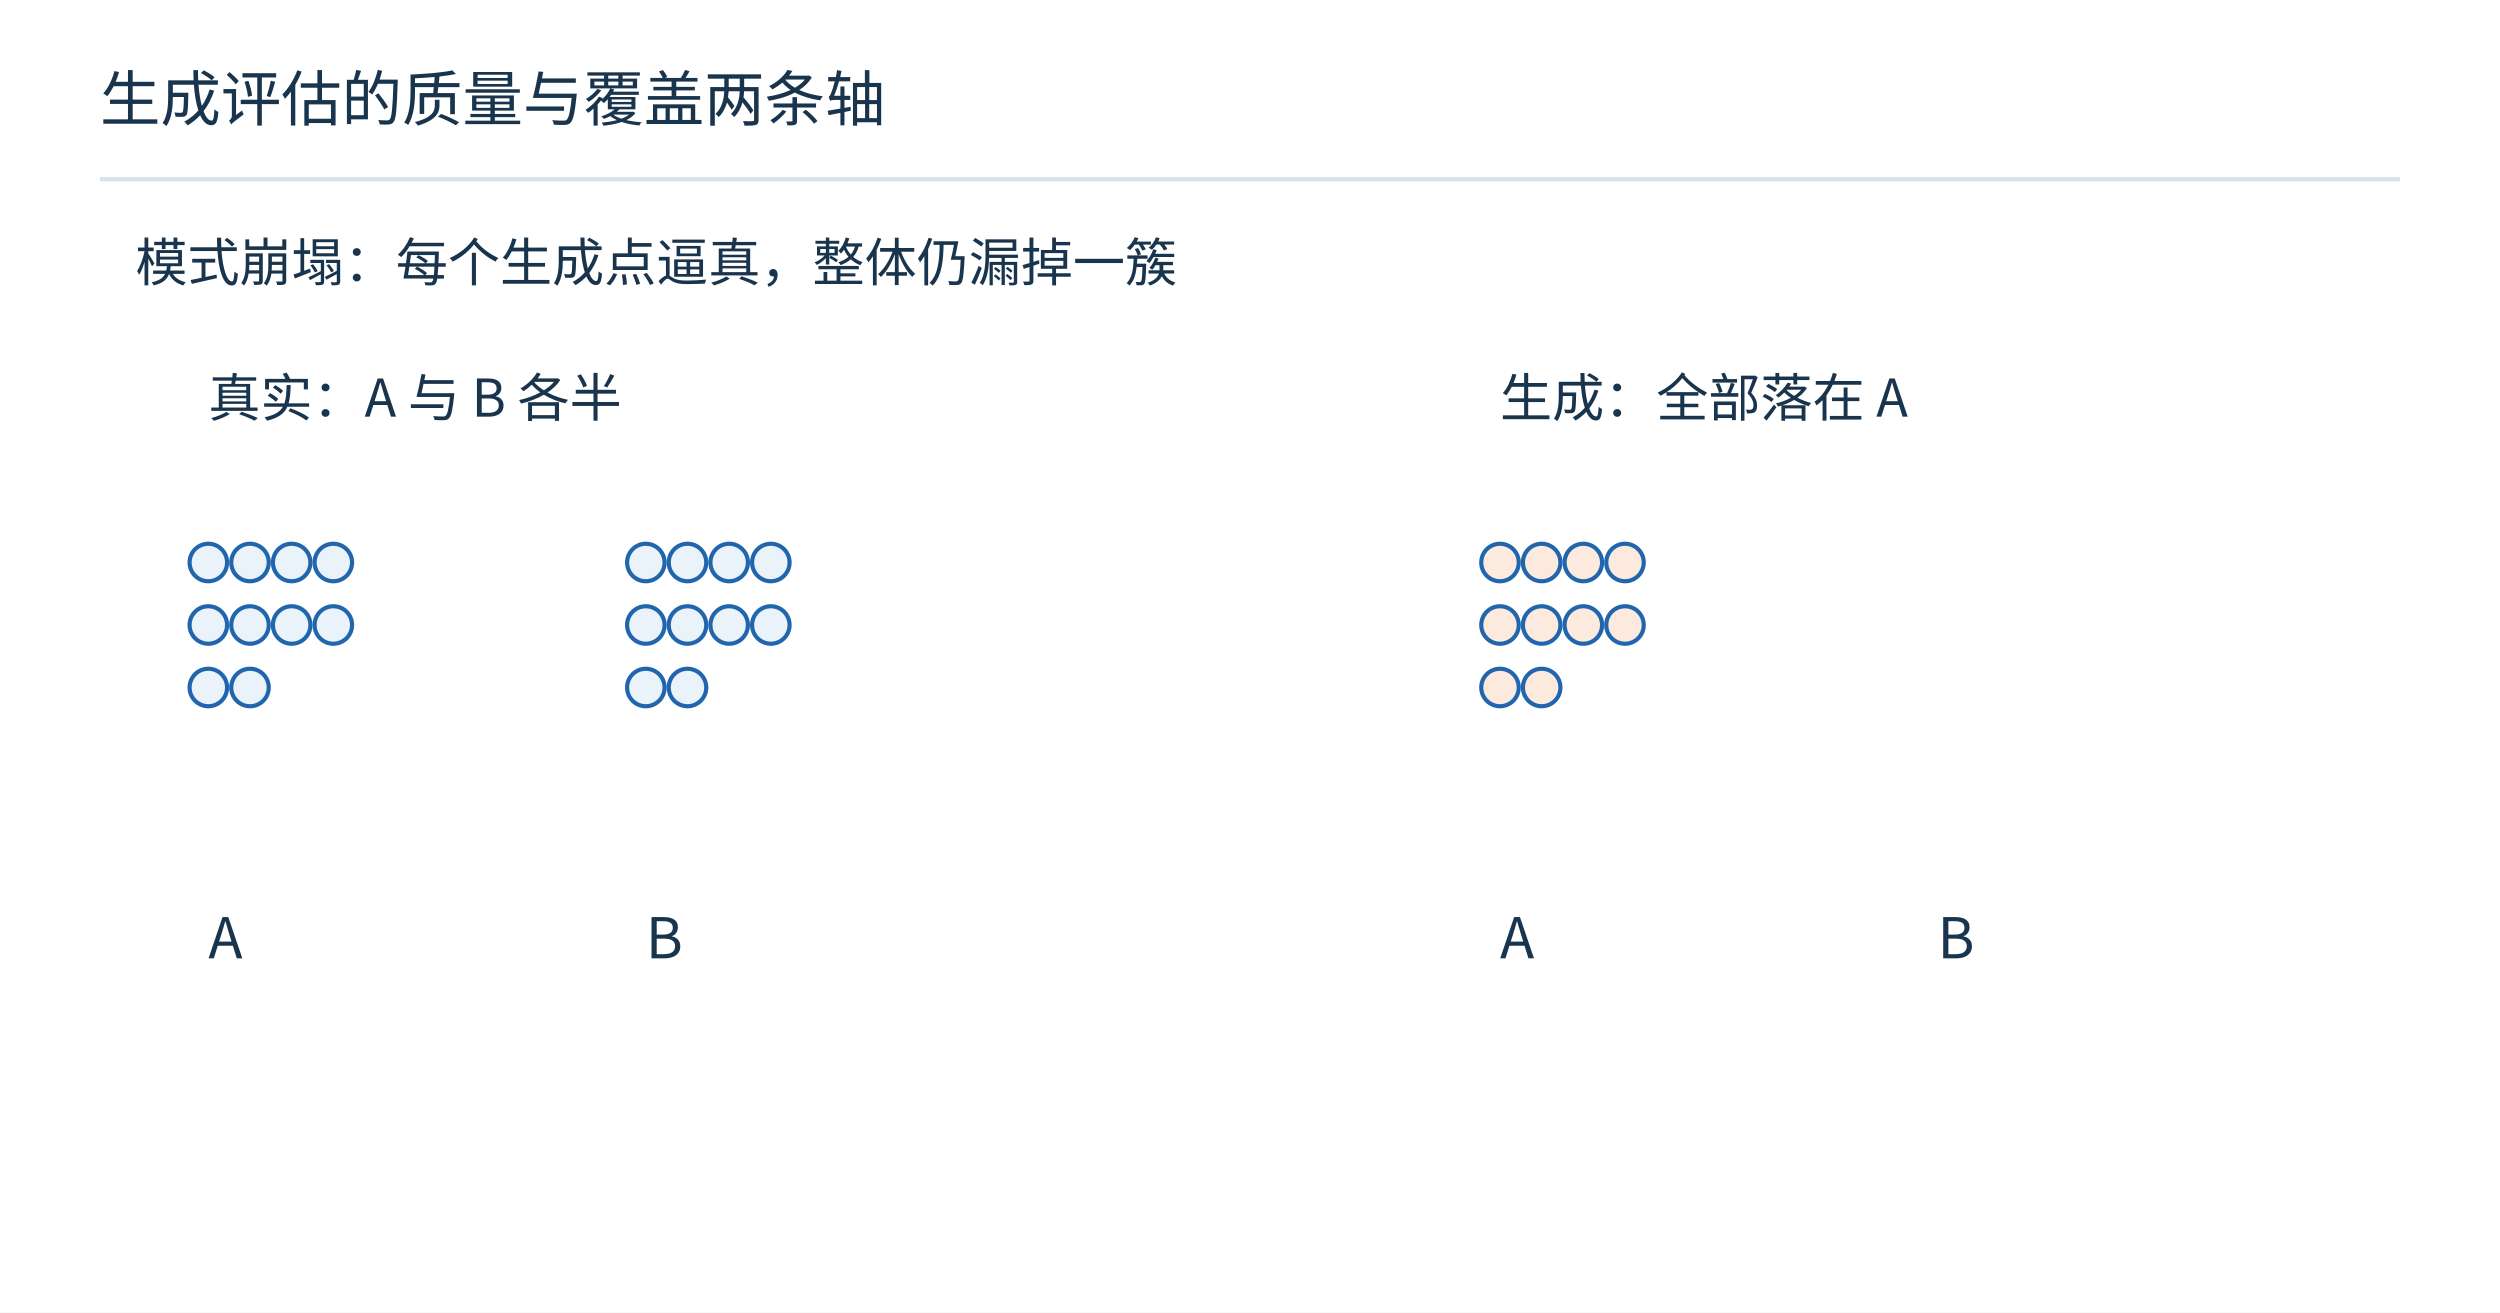
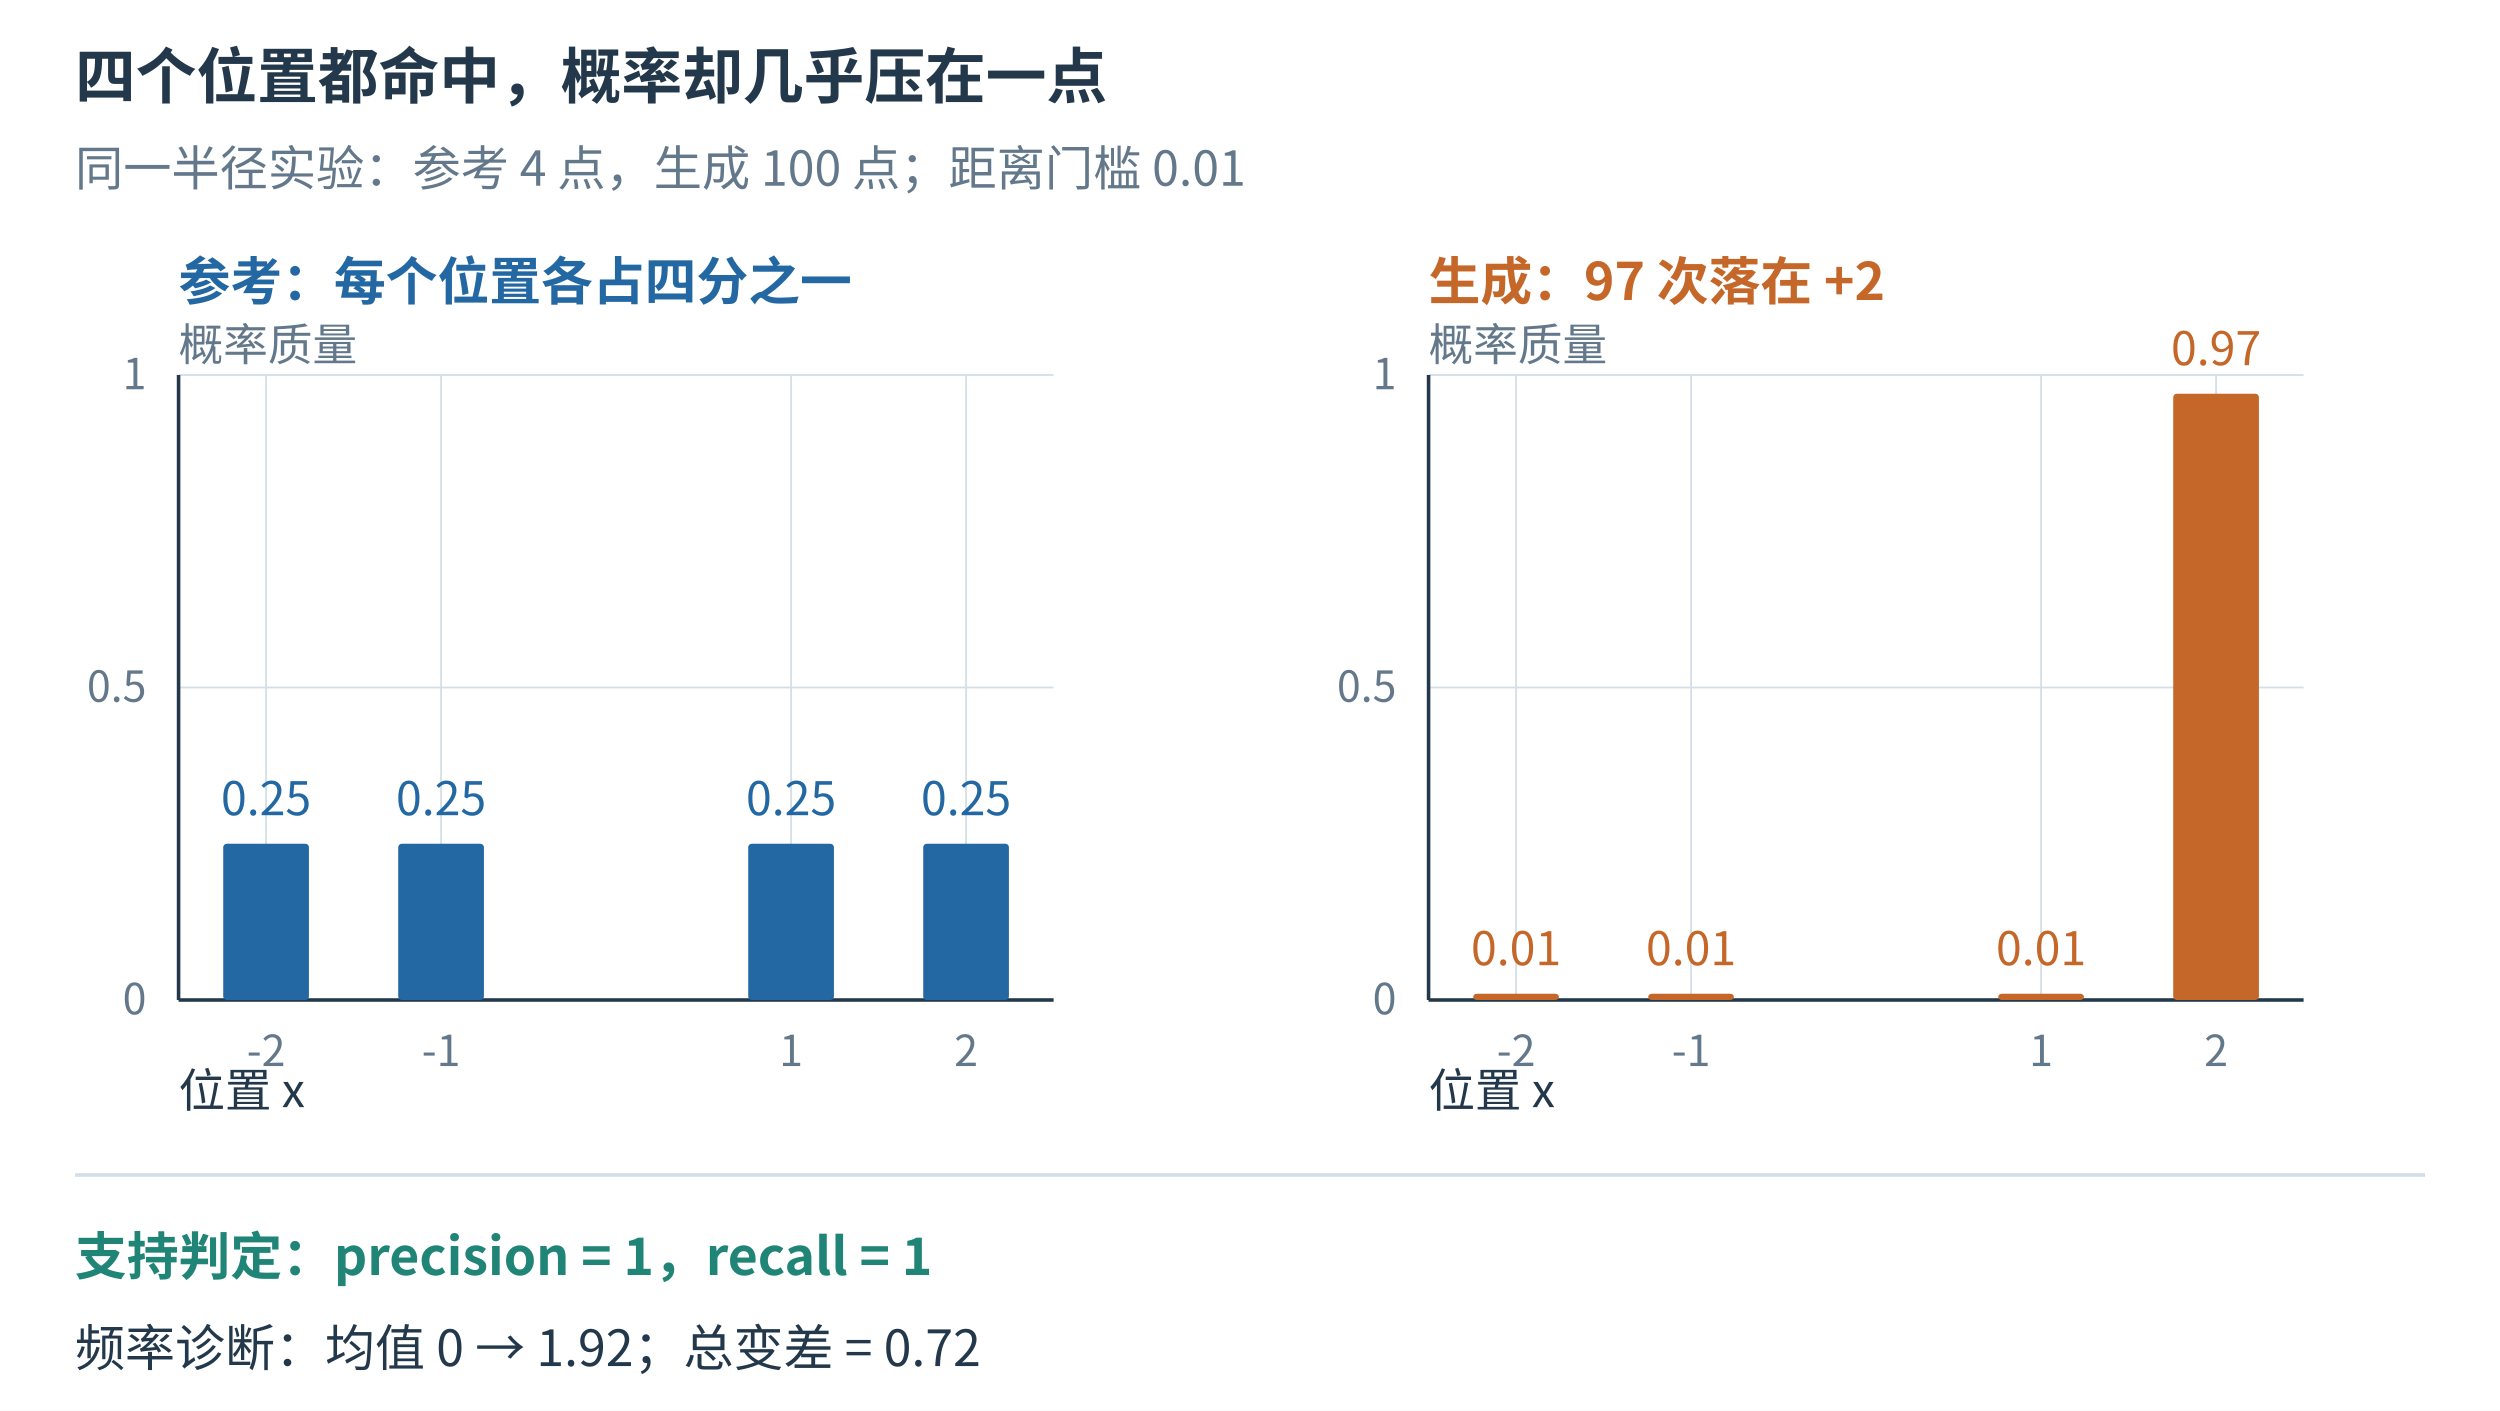
- <svg xmlns="http://www.w3.org/2000/svg" width="1200" height="630" viewBox="0 0 1200 630" role="img">
-   <rect width="1200" height="630" fill="white" />
-   <g font-family="Microsoft YaHei,Noto Sans CJK SC,sans-serif">
-     <text x="48" y="58" font-size="29" fill="#19344d" text-anchor="start">生成评估的质量与覆盖两条轴</text>
-     <path d="M48,86 L1152,86" stroke="#d8e3ed" stroke-width="2" fill="none" />
-     <text x="65" y="135" font-size="25" fill="#19344d" text-anchor="start">模式崩塌：每个生成点逼真，整体仍漏掉一簇</text>
-     <circle cx="100" cy="270" r="9" fill="#eaf2fa" stroke="#2166ac" stroke-width="2" />
-     <circle cx="120" cy="270" r="9" fill="#eaf2fa" stroke="#2166ac" stroke-width="2" />
-     <circle cx="140" cy="270" r="9" fill="#eaf2fa" stroke="#2166ac" stroke-width="2" />
-     <circle cx="160" cy="270" r="9" fill="#eaf2fa" stroke="#2166ac" stroke-width="2" />
-     <circle cx="100" cy="300" r="9" fill="#eaf2fa" stroke="#2166ac" stroke-width="2" />
-     <circle cx="120" cy="300" r="9" fill="#eaf2fa" stroke="#2166ac" stroke-width="2" />
-     <circle cx="140" cy="300" r="9" fill="#eaf2fa" stroke="#2166ac" stroke-width="2" />
-     <circle cx="160" cy="300" r="9" fill="#eaf2fa" stroke="#2166ac" stroke-width="2" />
-     <circle cx="100" cy="330" r="9" fill="#eaf2fa" stroke="#2166ac" stroke-width="2" />
-     <circle cx="120" cy="330" r="9" fill="#eaf2fa" stroke="#2166ac" stroke-width="2" />
-     <circle cx="310" cy="270" r="9" fill="#eaf2fa" stroke="#2166ac" stroke-width="2" />
-     <circle cx="330" cy="270" r="9" fill="#eaf2fa" stroke="#2166ac" stroke-width="2" />
-     <circle cx="350" cy="270" r="9" fill="#eaf2fa" stroke="#2166ac" stroke-width="2" />
-     <circle cx="370" cy="270" r="9" fill="#eaf2fa" stroke="#2166ac" stroke-width="2" />
-     <circle cx="310" cy="300" r="9" fill="#eaf2fa" stroke="#2166ac" stroke-width="2" />
-     <circle cx="330" cy="300" r="9" fill="#eaf2fa" stroke="#2166ac" stroke-width="2" />
-     <circle cx="350" cy="300" r="9" fill="#eaf2fa" stroke="#2166ac" stroke-width="2" />
-     <circle cx="370" cy="300" r="9" fill="#eaf2fa" stroke="#2166ac" stroke-width="2" />
-     <circle cx="310" cy="330" r="9" fill="#eaf2fa" stroke="#2166ac" stroke-width="2" />
-     <circle cx="330" cy="330" r="9" fill="#eaf2fa" stroke="#2166ac" stroke-width="2" />
-     <text x="100" y="200" font-size="25" fill="#19344d" text-anchor="start">真实：A 与 B 各半</text>
-     <text x="100" y="460" font-size="27" fill="#19344d" text-anchor="start">A</text>
-     <text x="310" y="460" font-size="27" fill="#19344d" text-anchor="start">B</text>
-     <circle cx="720" cy="270" r="9" fill="#fceadf" stroke="#2166ac" stroke-width="2" />
-     <circle cx="740" cy="270" r="9" fill="#fceadf" stroke="#2166ac" stroke-width="2" />
-     <circle cx="760" cy="270" r="9" fill="#fceadf" stroke="#2166ac" stroke-width="2" />
-     <circle cx="780" cy="270" r="9" fill="#fceadf" stroke="#2166ac" stroke-width="2" />
-     <circle cx="720" cy="300" r="9" fill="#fceadf" stroke="#2166ac" stroke-width="2" />
-     <circle cx="740" cy="300" r="9" fill="#fceadf" stroke="#2166ac" stroke-width="2" />
-     <circle cx="760" cy="300" r="9" fill="#fceadf" stroke="#2166ac" stroke-width="2" />
-     <circle cx="780" cy="300" r="9" fill="#fceadf" stroke="#2166ac" stroke-width="2" />
-     <circle cx="720" cy="330" r="9" fill="#fceadf" stroke="#2166ac" stroke-width="2" />
-     <circle cx="740" cy="330" r="9" fill="#fceadf" stroke="#2166ac" stroke-width="2" />
-     <text x="720" y="200" font-size="25" fill="#19344d" text-anchor="start">生成：全部落在 A</text>
-     <text x="720" y="460" font-size="27" fill="#19344d" text-anchor="start">A</text>
-     <text x="930" y="460" font-size="27" fill="#19344d" text-anchor="start">B</text>
+ <svg xmlns="http://www.w3.org/2000/svg" width="1400" height="790" viewBox="0 0 1400 790" role="img">
+   <rect width="1400" height="790" fill="white" />
+   <g font-family="Microsoft YaHei, Noto Sans CJK SC, sans-serif">
+     <text x="42" y="55" font-size="34" fill="#23394b" text-anchor="start" font-weight="600">四个位置都命中，概率却几乎压在一点</text>
+     <text x="42" y="104" font-size="27" fill="#63788a" text-anchor="start" font-weight="400">同一半径实验：参考 4 点，生成 100 点；距离门槛 0.01</text>
+     <text x="100" y="168" font-size="29" fill="#2368a2" text-anchor="start" font-weight="600">参考：每个位置各占四分之一</text>
+     <text x="100" y="202" font-size="25" fill="#63788a" text-anchor="start" font-weight="400">概率质量</text>
+     <line x1="149.0" y1="210" x2="149.0" y2="560" stroke="#d3dee6" stroke-width="1" />
+     <text x="149.0" y="597" font-size="24" fill="#63788a" text-anchor="middle" font-weight="400">-2</text>
+     <line x1="247.0" y1="210" x2="247.0" y2="560" stroke="#d3dee6" stroke-width="1" />
+     <text x="247.0" y="597" font-size="24" fill="#63788a" text-anchor="middle" font-weight="400">-1</text>
+     <line x1="443.0" y1="210" x2="443.0" y2="560" stroke="#d3dee6" stroke-width="1" />
+     <text x="443.0" y="597" font-size="24" fill="#63788a" text-anchor="middle" font-weight="400">1</text>
+     <line x1="541.0" y1="210" x2="541.0" y2="560" stroke="#d3dee6" stroke-width="1" />
+     <text x="541.0" y="597" font-size="24" fill="#63788a" text-anchor="middle" font-weight="400">2</text>
+     <line x1="100" y1="560.0" x2="590" y2="560.0" stroke="#d3dee6" stroke-width="1" />
+     <text x="82" y="568.0" font-size="24" fill="#63788a" text-anchor="end" font-weight="400">0</text>
+     <line x1="100" y1="385.0" x2="590" y2="385.0" stroke="#d3dee6" stroke-width="1" />
+     <text x="82" y="393.0" font-size="24" fill="#63788a" text-anchor="end" font-weight="400">0.5</text>
+     <line x1="100" y1="210.0" x2="590" y2="210.0" stroke="#d3dee6" stroke-width="1" />
+     <text x="82" y="218.0" font-size="24" fill="#63788a" text-anchor="end" font-weight="400">1</text>
+     <line x1="100" y1="210" x2="100" y2="560" stroke="#23394b" stroke-width="2" />
+     <line x1="100" y1="560" x2="590" y2="560" stroke="#23394b" stroke-width="2" />
+     <rect x="125.0" y="472.5" width="48" height="87.5" rx="2" fill="#2368a2" stroke="none" />
+     <text x="149.0" y="456.5" font-size="26" fill="#2368a2" text-anchor="middle" font-weight="400">0.25</text>
+     <rect x="223.0" y="472.5" width="48" height="87.5" rx="2" fill="#2368a2" stroke="none" />
+     <text x="247.0" y="456.5" font-size="26" fill="#2368a2" text-anchor="middle" font-weight="400">0.25</text>
+     <rect x="419.0" y="472.5" width="48" height="87.5" rx="2" fill="#2368a2" stroke="none" />
+     <text x="443.0" y="456.5" font-size="26" fill="#2368a2" text-anchor="middle" font-weight="400">0.25</text>
+     <rect x="517.0" y="472.5" width="48" height="87.5" rx="2" fill="#2368a2" stroke="none" />
+     <text x="541.0" y="456.5" font-size="26" fill="#2368a2" text-anchor="middle" font-weight="400">0.25</text>
+     <text x="100" y="620" font-size="26" fill="#23394b" text-anchor="start" font-weight="400">位置 x</text>
+     <text x="800" y="168" font-size="29" fill="#c56728" text-anchor="start" font-weight="600">生成：97 次落在 +2</text>
+     <text x="800" y="202" font-size="25" fill="#63788a" text-anchor="start" font-weight="400">概率质量</text>
+     <line x1="849.0" y1="210" x2="849.0" y2="560" stroke="#d3dee6" stroke-width="1" />
+     <text x="849.0" y="597" font-size="24" fill="#63788a" text-anchor="middle" font-weight="400">-2</text>
+     <line x1="947.0" y1="210" x2="947.0" y2="560" stroke="#d3dee6" stroke-width="1" />
+     <text x="947.0" y="597" font-size="24" fill="#63788a" text-anchor="middle" font-weight="400">-1</text>
+     <line x1="1143.0" y1="210" x2="1143.0" y2="560" stroke="#d3dee6" stroke-width="1" />
+     <text x="1143.0" y="597" font-size="24" fill="#63788a" text-anchor="middle" font-weight="400">1</text>
+     <line x1="1241.0" y1="210" x2="1241.0" y2="560" stroke="#d3dee6" stroke-width="1" />
+     <text x="1241.0" y="597" font-size="24" fill="#63788a" text-anchor="middle" font-weight="400">2</text>
+     <line x1="800" y1="560.0" x2="1290" y2="560.0" stroke="#d3dee6" stroke-width="1" />
+     <text x="782" y="568.0" font-size="24" fill="#63788a" text-anchor="end" font-weight="400">0</text>
+     <line x1="800" y1="385.0" x2="1290" y2="385.0" stroke="#d3dee6" stroke-width="1" />
+     <text x="782" y="393.0" font-size="24" fill="#63788a" text-anchor="end" font-weight="400">0.5</text>
+     <line x1="800" y1="210.0" x2="1290" y2="210.0" stroke="#d3dee6" stroke-width="1" />
+     <text x="782" y="218.0" font-size="24" fill="#63788a" text-anchor="end" font-weight="400">1</text>
+     <line x1="800" y1="210" x2="800" y2="560" stroke="#23394b" stroke-width="2" />
+     <line x1="800" y1="560" x2="1290" y2="560" stroke="#23394b" stroke-width="2" />
+     <rect x="825.0" y="556.5" width="48" height="3.5" rx="2" fill="#c56728" stroke="none" />
+     <text x="849.0" y="540.5" font-size="26" fill="#c56728" text-anchor="middle" font-weight="400">0.01</text>
+     <rect x="923.0" y="556.5" width="48" height="3.5" rx="2" fill="#c56728" stroke="none" />
+     <text x="947.0" y="540.5" font-size="26" fill="#c56728" text-anchor="middle" font-weight="400">0.01</text>
+     <rect x="1119.0" y="556.5" width="48" height="3.5" rx="2" fill="#c56728" stroke="none" />
+     <text x="1143.0" y="540.5" font-size="26" fill="#c56728" text-anchor="middle" font-weight="400">0.01</text>
+     <rect x="1217.0" y="220.5" width="48" height="339.5" rx="2" fill="#c56728" stroke="none" />
+     <text x="1241.0" y="204.5" font-size="26" fill="#c56728" text-anchor="middle" font-weight="400">0.97</text>
+     <text x="800" y="620" font-size="26" fill="#23394b" text-anchor="start" font-weight="400">位置 x</text>
+     <line x1="42" y1="658" x2="1358" y2="658" stroke="#d3dee6" stroke-width="2" />
+     <text x="42" y="714" font-size="29" fill="#208577" text-anchor="start" font-weight="600">支持判定：precision = 1，recall = 1</text>
+     <text x="42" y="765" font-size="28" fill="#23394b" text-anchor="start" font-weight="400">频率诊断：均值 0 → 1.92；总变差 = 0.72</text>
  </g>
</svg>
